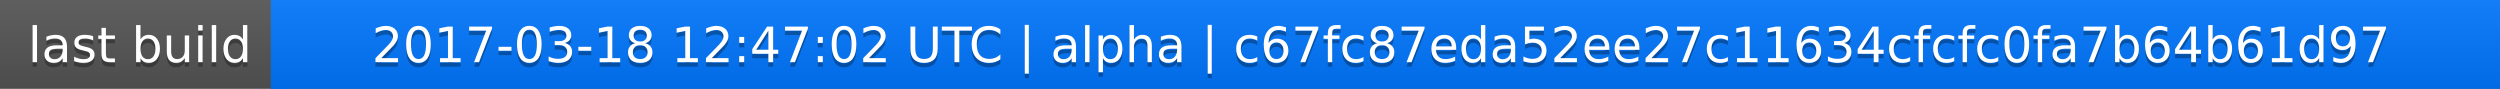
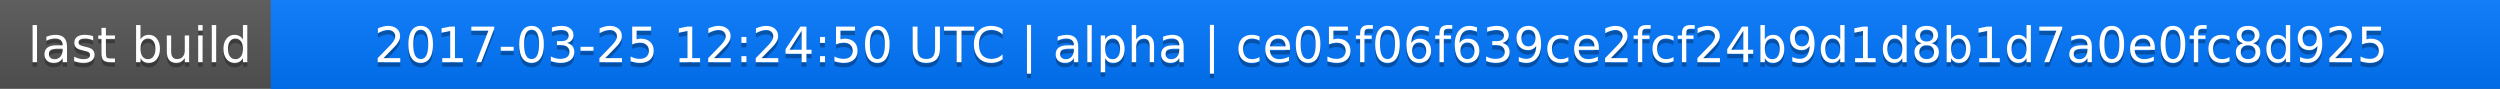
<svg xmlns="http://www.w3.org/2000/svg" width="563" height="20">
  <linearGradient id="a" x2="0" y2="100%">
    <stop offset="0" stop-color="#bbb" stop-opacity=".1" />
    <stop offset="1" stop-opacity=".1" />
  </linearGradient>
  <rect rx="0" width="563" height="20" fill="#555" />
  <rect rx="0" x="61" width="502" height="20" fill="#07f" />
  <path fill="#07f" d="M61 0h4v20h-4z" />
  <rect rx="0" width="563" height="20" fill="url(#a)" />
  <g fill="#fff" text-anchor="middle" font-family="DejaVu Sans,Verdana,Geneva,sans-serif" font-size="11">
    <text x="31.5" y="15" fill="#010101" fill-opacity=".3">last build</text>
    <text x="31.5" y="14">last build</text>
-     <text x="311" y="15" fill="#010101" fill-opacity=".3">2017-03-18 12:47:02 UTC | alpha | c67fc87eda52ee27c11634cfcfc0fa7b64b61d97</text>
-     <text x="311" y="14">2017-03-18 12:47:02 UTC | alpha | c67fc87eda52ee27c11634cfcfc0fa7b64b61d97</text>
+     <text x="311" y="15" fill="#010101" fill-opacity=".3">2017-03-25 12:24:50 UTC | alpha | ce05f06f639ce2fcf24b9d1d8b1d7a0e0fc8d925</text>
+     <text x="311" y="14">2017-03-25 12:24:50 UTC | alpha | ce05f06f639ce2fcf24b9d1d8b1d7a0e0fc8d925</text>
  </g>
</svg>
